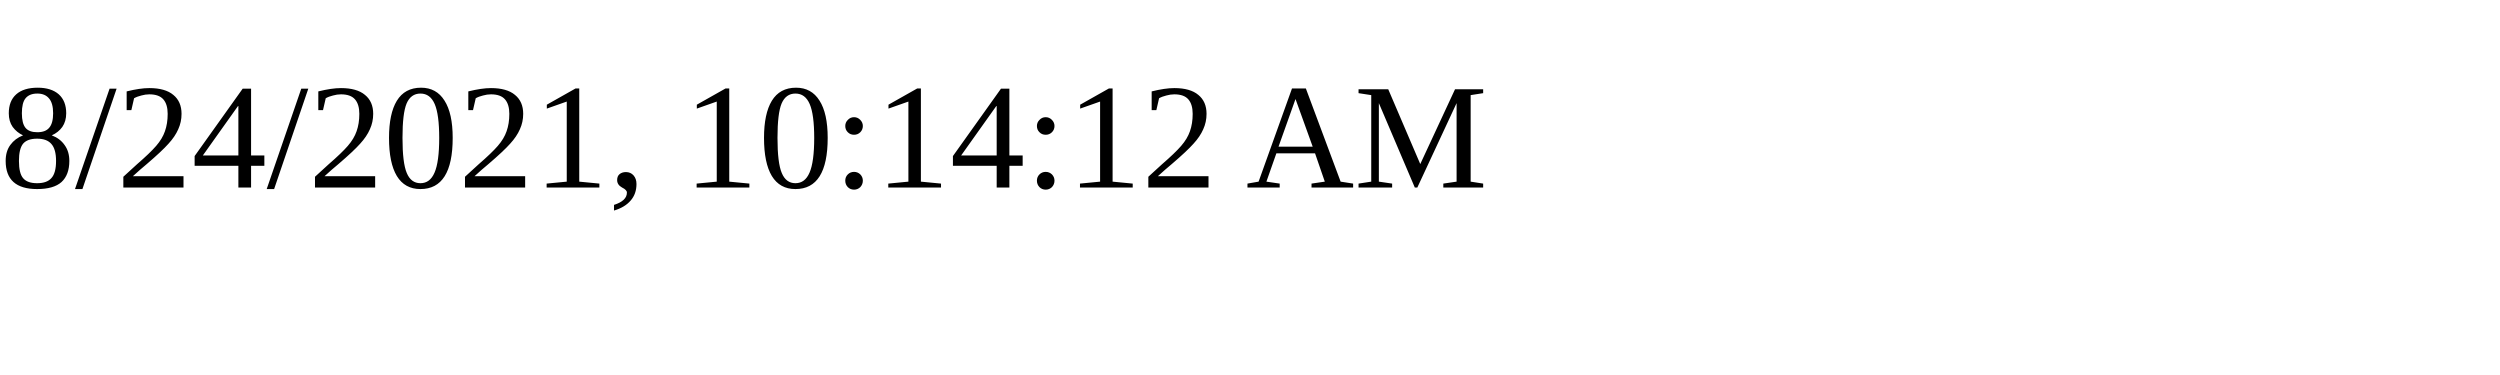
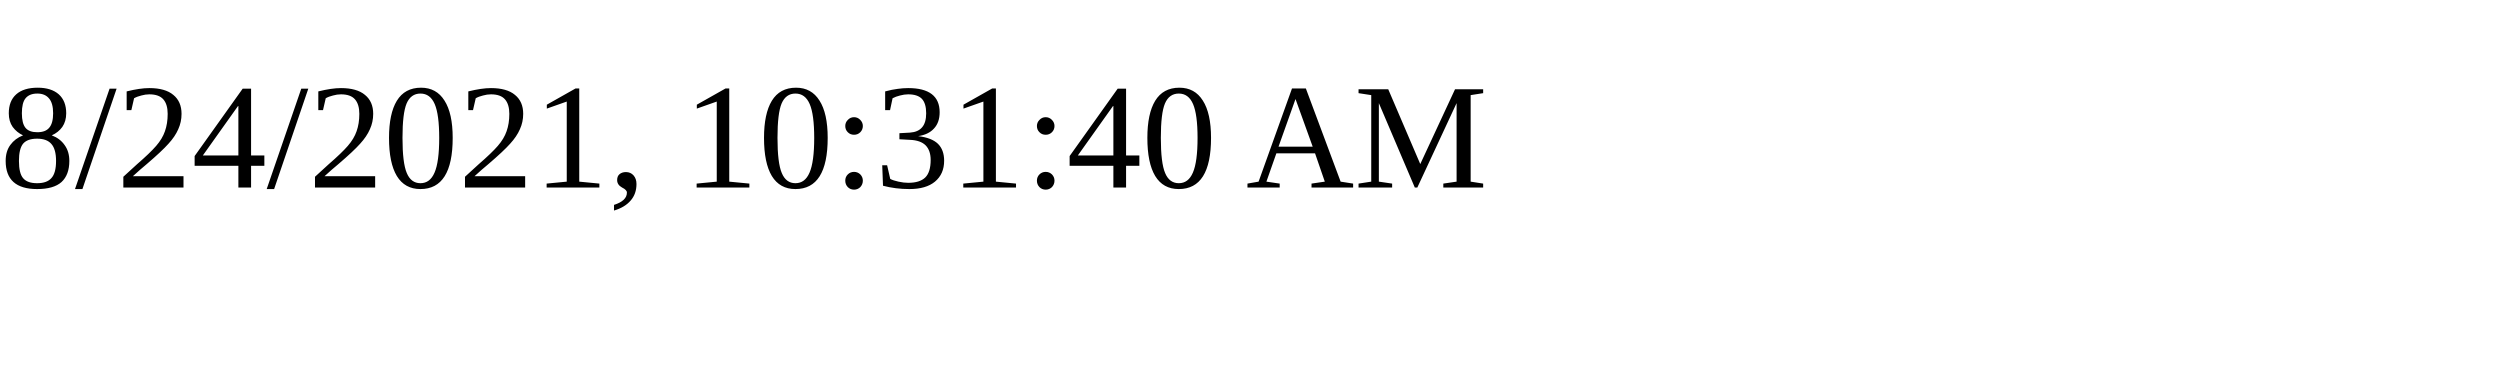
<svg xmlns="http://www.w3.org/2000/svg" height="30" width="200">
-   <text x="0" y="15">8/24/2021, 10:14:12 AM</text>
+   <text x="0" y="15">8/24/2021, 10:31:40 AM</text>
</svg>
